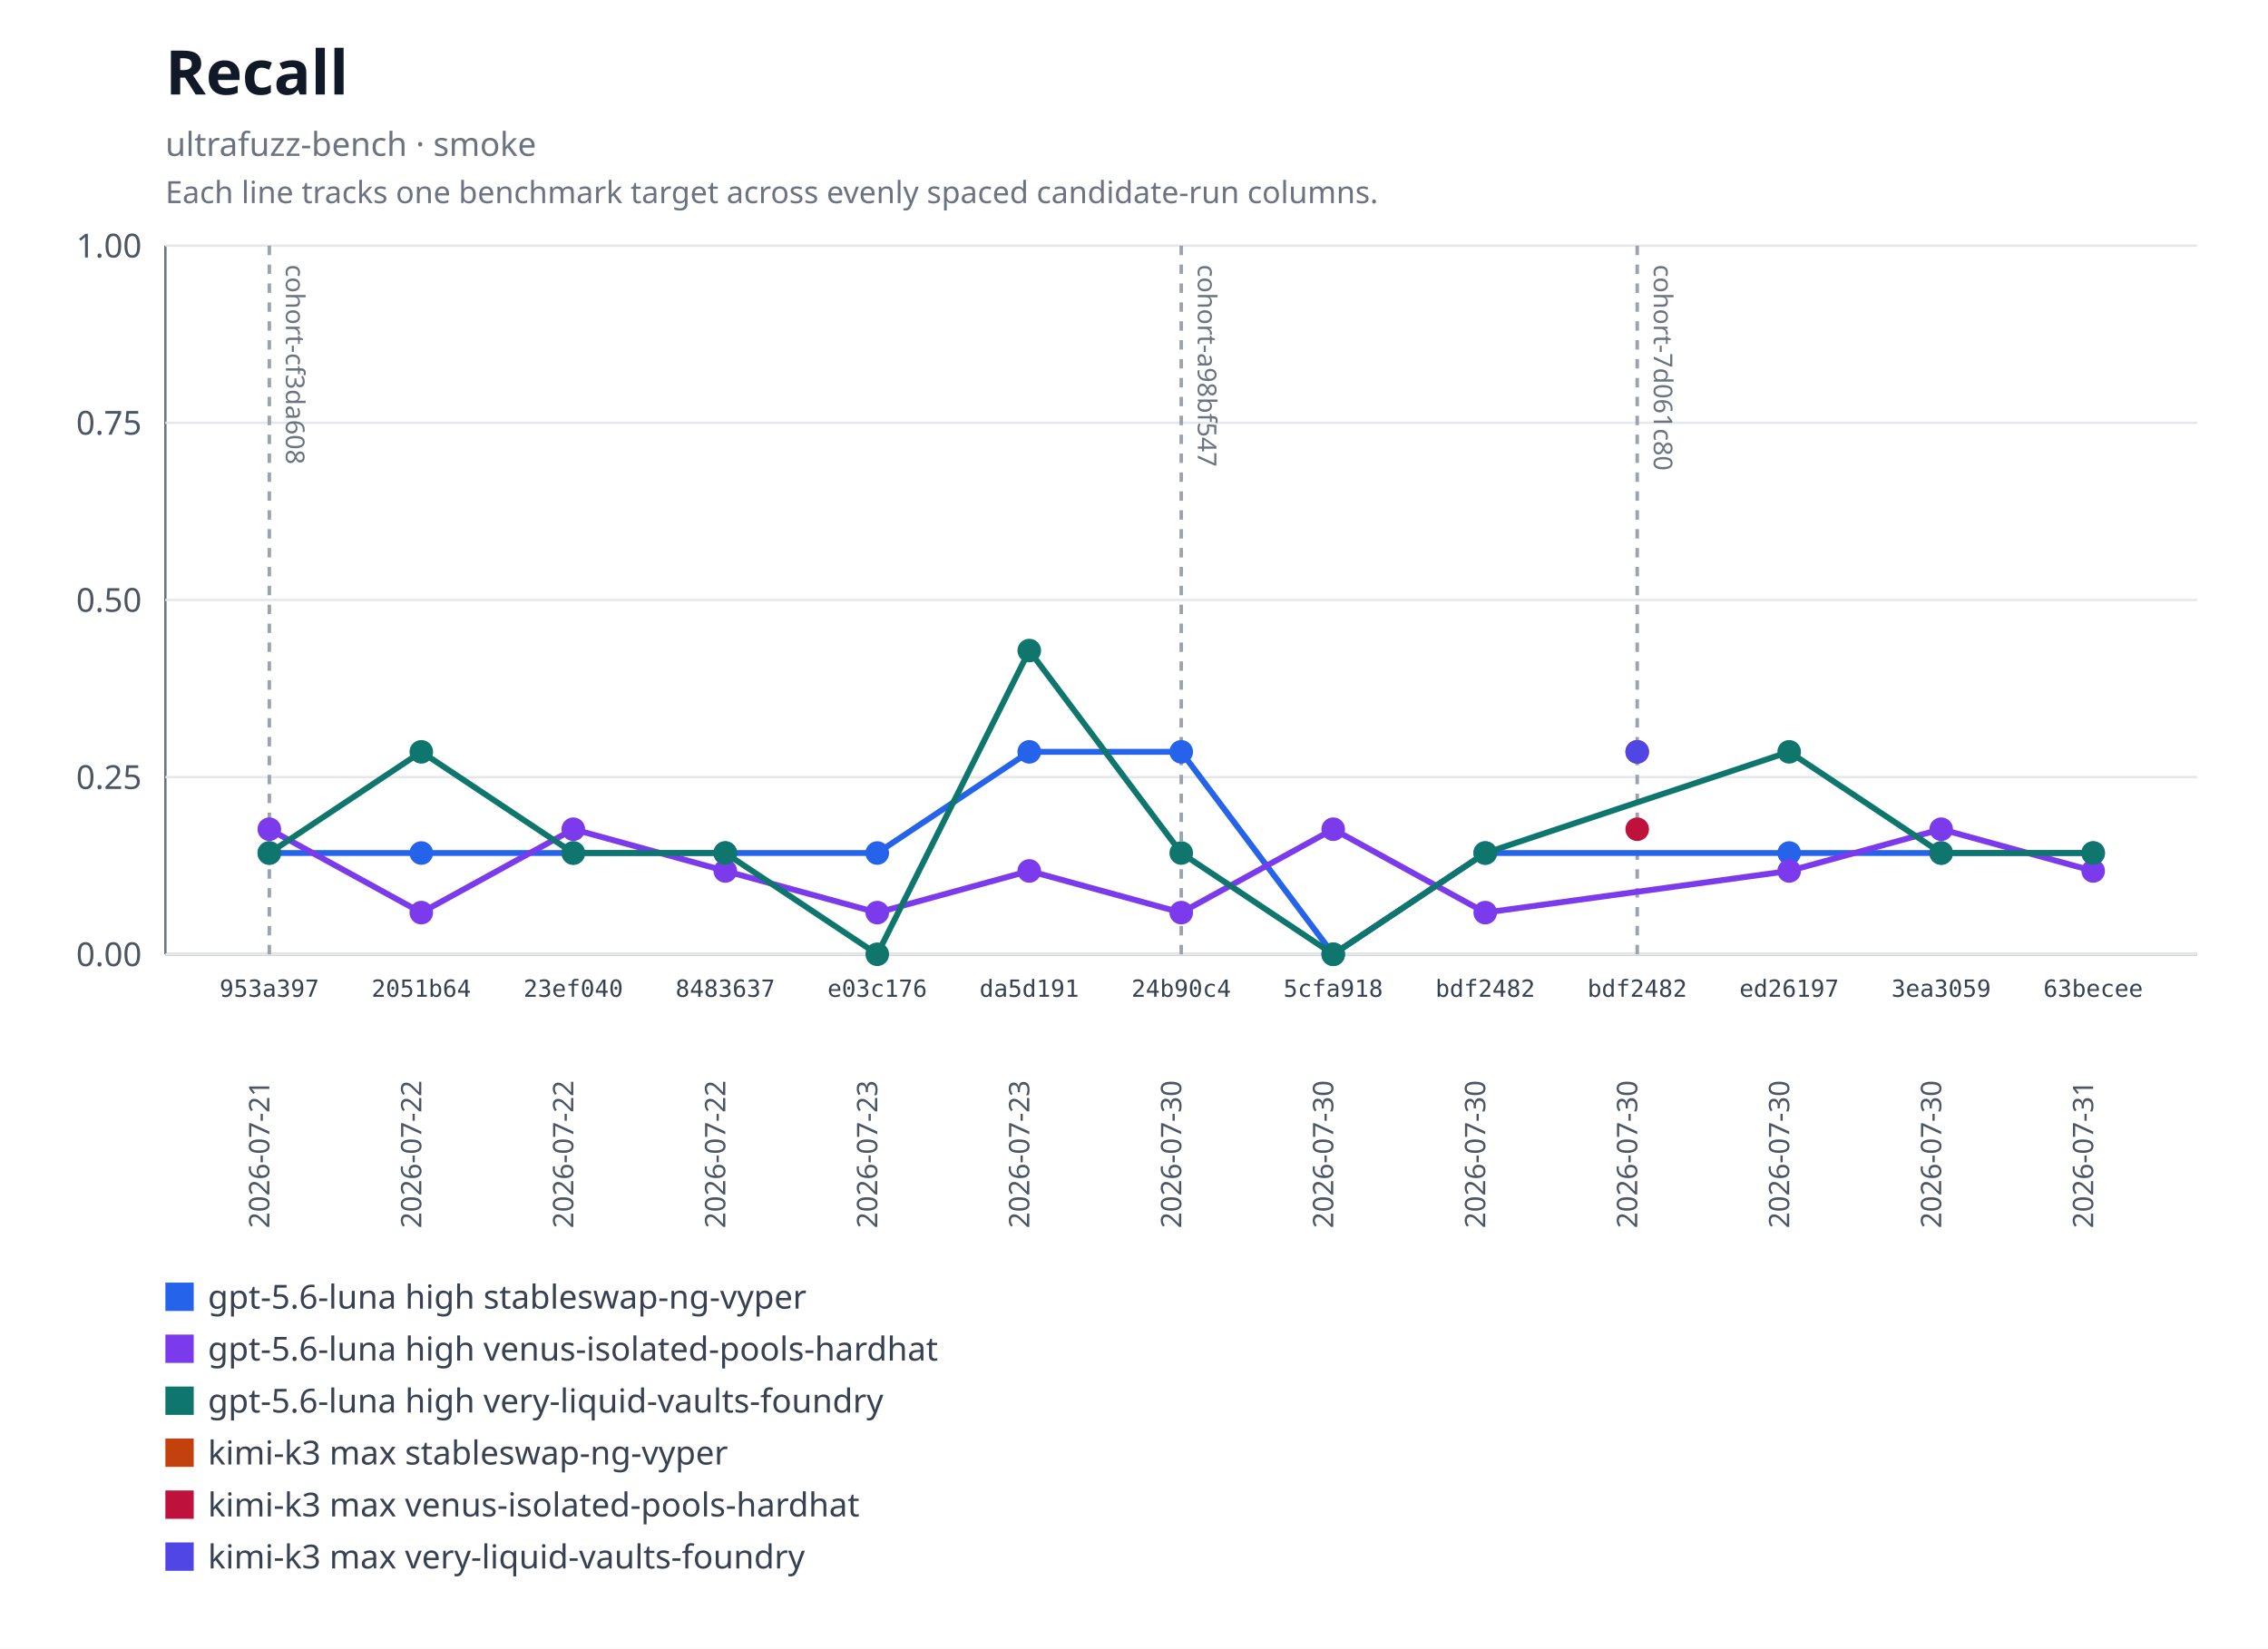
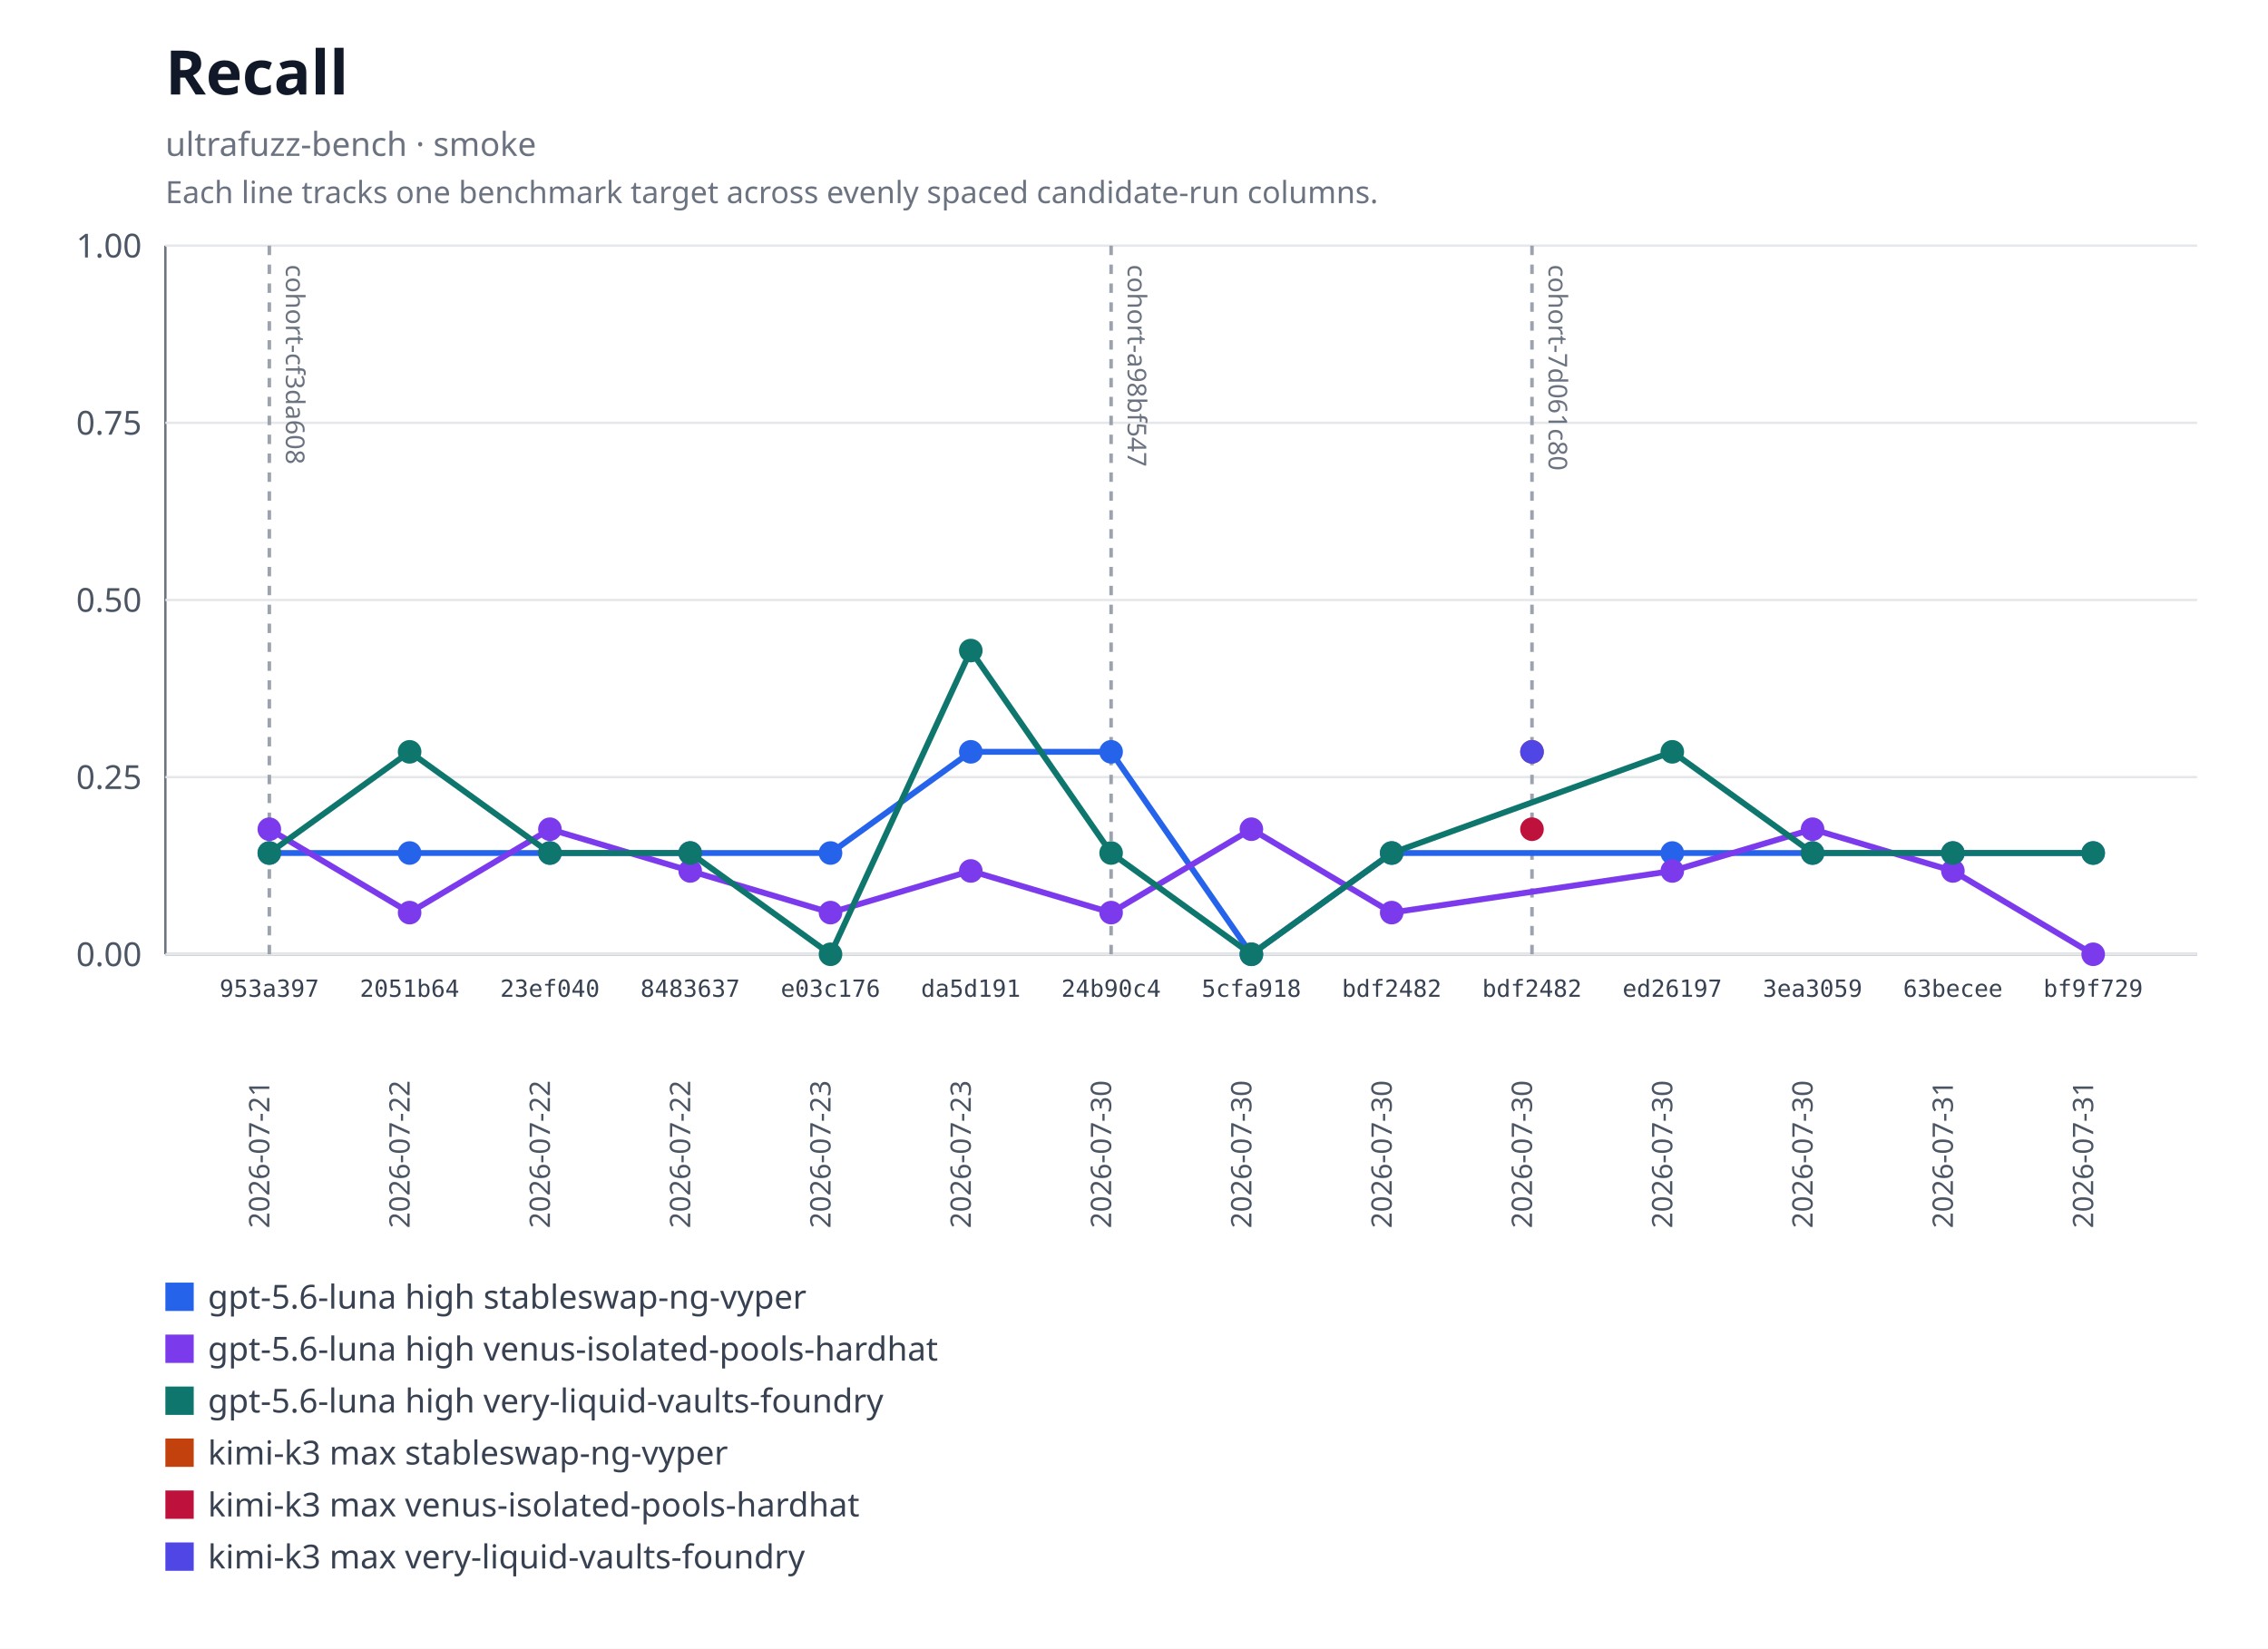
<svg xmlns="http://www.w3.org/2000/svg" xmlns:xlink="http://www.w3.org/1999/xlink" width="960" height="698" viewBox="0 0 960 698" role="img" aria-labelledby="title desc">
  <rect width="960" height="698" fill="#ffffff" />
  <text x="70" y="40" font-family="system-ui, sans-serif" font-size="26" font-weight="600" fill="#111827">Recall</text>
  <text x="70" y="66" font-family="system-ui, sans-serif" font-size="14" fill="#6b7280">ultrafuzz-bench · smoke</text>
  <text x="70" y="86" font-family="system-ui, sans-serif" font-size="13" fill="#6b7280">Each line tracks one benchmark target across evenly spaced candidate-run columns.</text>
  <line x1="70" y1="104" x2="70" y2="404" stroke="#6b7280" />
  <line x1="70" y1="404" x2="930" y2="404" stroke="#6b7280" />
  <line x1="70" y1="404" x2="930" y2="404" stroke="#e5e7eb" />
  <text x="60" y="409" text-anchor="end" font-family="system-ui, sans-serif" font-size="14" fill="#4b5563">0.00</text>
  <line x1="70" y1="329" x2="930" y2="329" stroke="#e5e7eb" />
  <text x="60" y="334" text-anchor="end" font-family="system-ui, sans-serif" font-size="14" fill="#4b5563">0.25</text>
  <line x1="70" y1="254" x2="930" y2="254" stroke="#e5e7eb" />
  <text x="60" y="259" text-anchor="end" font-family="system-ui, sans-serif" font-size="14" fill="#4b5563">0.50</text>
  <line x1="70" y1="179" x2="930" y2="179" stroke="#e5e7eb" />
  <text x="60" y="184" text-anchor="end" font-family="system-ui, sans-serif" font-size="14" fill="#4b5563">0.75</text>
  <line x1="70" y1="104" x2="930" y2="104" stroke="#e5e7eb" />
  <text x="60" y="109" text-anchor="end" font-family="system-ui, sans-serif" font-size="14" fill="#4b5563">1.00</text>
  <g data-lineage-marker="cohort-cf3da608">
    <line x1="114" y1="104" x2="114" y2="404" stroke="#9ca3af" stroke-width="1.5" stroke-dasharray="4 4" />
    <text transform="translate(121,112) rotate(90)" text-anchor="start" font-family="system-ui, sans-serif" font-size="11" fill="#6b7280">cohort-cf3da608</text>
  </g>
  <g data-lineage-marker="cohort-a98bf547">
-     <line x1="500" y1="104" x2="500" y2="404" stroke="#9ca3af" stroke-width="1.5" stroke-dasharray="4 4" />
-     <text transform="translate(507,112) rotate(90)" text-anchor="start" font-family="system-ui, sans-serif" font-size="11" fill="#6b7280">cohort-a98bf547</text>
+     <line x1="470.31" y1="104" x2="470.31" y2="404" stroke="#9ca3af" stroke-width="1.5" stroke-dasharray="4 4" />
+     <text transform="translate(477.31,112) rotate(90)" text-anchor="start" font-family="system-ui, sans-serif" font-size="11" fill="#6b7280">cohort-a98bf547</text>
  </g>
  <g data-lineage-marker="cohort-7d061c80">
-     <line x1="693" y1="104" x2="693" y2="404" stroke="#9ca3af" stroke-width="1.5" stroke-dasharray="4 4" />
-     <text transform="translate(700,112) rotate(90)" text-anchor="start" font-family="system-ui, sans-serif" font-size="11" fill="#6b7280">cohort-7d061c80</text>
+     <line x1="648.46" y1="104" x2="648.46" y2="404" stroke="#9ca3af" stroke-width="1.5" stroke-dasharray="4 4" />
+     <text transform="translate(655.46,112) rotate(90)" text-anchor="start" font-family="system-ui, sans-serif" font-size="11" fill="#6b7280">cohort-7d061c80</text>
  </g>
-   <polyline fill="none" stroke="#2563eb" stroke-width="2.5" points="114,361.13 178.33,361.13 242.67,361.13 307,361.13 371.33,361.13 435.67,318.29 500,318.29 564.33,404 628.67,361.13 757.33,361.13 821.67,361.13 886,361.13" />
+   <polyline fill="none" stroke="#2563eb" stroke-width="2.5" points="114,361.13 173.38,361.13 232.77,361.13 292.15,361.13 351.54,361.13 410.92,318.29 470.31,318.29 529.69,404 589.08,361.13 707.85,361.13 767.23,361.13 826.62,361.13 886,361.13" />
  <a href="https://github.com/monad-developers/ultrafuzz/commit/953a397a860307d3061eef2cad69c80d09ef20f5" xlink:href="https://github.com/monad-developers/ultrafuzz/commit/953a397a860307d3061eef2cad69c80d09ef20f5">
    <circle cx="114" cy="361.13" r="5" fill="#2563eb" />
  </a>
  <a href="https://github.com/monad-developers/ultrafuzz/commit/2051b642d9e31e9402ce1ec8a00b70cc27801f16" xlink:href="https://github.com/monad-developers/ultrafuzz/commit/2051b642d9e31e9402ce1ec8a00b70cc27801f16">
-     <circle cx="178.33" cy="361.13" r="5" fill="#2563eb" />
+     <circle cx="173.38" cy="361.13" r="5" fill="#2563eb" />
  </a>
  <a href="https://github.com/monad-developers/ultrafuzz/commit/23ef040e5ad66603354e3395f7eac77df9b76f06" xlink:href="https://github.com/monad-developers/ultrafuzz/commit/23ef040e5ad66603354e3395f7eac77df9b76f06">
-     <circle cx="242.67" cy="361.13" r="5" fill="#2563eb" />
+     <circle cx="232.77" cy="361.13" r="5" fill="#2563eb" />
  </a>
  <a href="https://github.com/monad-developers/ultrafuzz/commit/84836379f09e6e84ff0da059f7e26a2a38e4cc98" xlink:href="https://github.com/monad-developers/ultrafuzz/commit/84836379f09e6e84ff0da059f7e26a2a38e4cc98">
-     <circle cx="307" cy="361.13" r="5" fill="#2563eb" />
+     <circle cx="292.15" cy="361.13" r="5" fill="#2563eb" />
  </a>
  <a href="https://github.com/monad-developers/ultrafuzz/commit/e03c176587f695fe711b8123f88c2cbbcfca36af" xlink:href="https://github.com/monad-developers/ultrafuzz/commit/e03c176587f695fe711b8123f88c2cbbcfca36af">
-     <circle cx="371.33" cy="361.13" r="5" fill="#2563eb" />
+     <circle cx="351.54" cy="361.13" r="5" fill="#2563eb" />
  </a>
  <a href="https://github.com/monad-developers/ultrafuzz/commit/da5d191b03f61b4e07149c10d29bbd7542511889" xlink:href="https://github.com/monad-developers/ultrafuzz/commit/da5d191b03f61b4e07149c10d29bbd7542511889">
-     <circle cx="435.67" cy="318.29" r="5" fill="#2563eb" />
+     <circle cx="410.92" cy="318.29" r="5" fill="#2563eb" />
  </a>
  <a href="https://github.com/monad-developers/ultrafuzz/commit/24b90c4d2a03ece561b3b1b988cfa2508c088013" xlink:href="https://github.com/monad-developers/ultrafuzz/commit/24b90c4d2a03ece561b3b1b988cfa2508c088013">
-     <circle cx="500" cy="318.29" r="5" fill="#2563eb" />
+     <circle cx="470.31" cy="318.29" r="5" fill="#2563eb" />
  </a>
  <a href="https://github.com/monad-developers/ultrafuzz/commit/5cfa918db7448aeb92b6b8aa66f687a9359b71e6" xlink:href="https://github.com/monad-developers/ultrafuzz/commit/5cfa918db7448aeb92b6b8aa66f687a9359b71e6">
-     <circle cx="564.33" cy="404" r="5" fill="#2563eb" />
+     <circle cx="529.69" cy="404" r="5" fill="#2563eb" />
  </a>
  <a href="https://github.com/monad-developers/ultrafuzz/commit/bdf2482db2ad359aa9b48775e73206fa37f32278" xlink:href="https://github.com/monad-developers/ultrafuzz/commit/bdf2482db2ad359aa9b48775e73206fa37f32278">
-     <circle cx="628.67" cy="361.13" r="5" fill="#2563eb" />
+     <circle cx="589.08" cy="361.13" r="5" fill="#2563eb" />
  </a>
  <a href="https://github.com/monad-developers/ultrafuzz/commit/ed26197c6c6cf5c7d21e35b9f2c9f5cb85fcac8e" xlink:href="https://github.com/monad-developers/ultrafuzz/commit/ed26197c6c6cf5c7d21e35b9f2c9f5cb85fcac8e">
-     <circle cx="757.33" cy="361.13" r="5" fill="#2563eb" />
+     <circle cx="707.85" cy="361.13" r="5" fill="#2563eb" />
  </a>
  <a href="https://github.com/monad-developers/ultrafuzz/commit/3ea30591805bdb0dda96ae56efa08419e7b4a506" xlink:href="https://github.com/monad-developers/ultrafuzz/commit/3ea30591805bdb0dda96ae56efa08419e7b4a506">
-     <circle cx="821.67" cy="361.13" r="5" fill="#2563eb" />
+     <circle cx="767.23" cy="361.13" r="5" fill="#2563eb" />
  </a>
  <a href="https://github.com/monad-developers/ultrafuzz/commit/63becee294476e3e750a79163c01634138b94282" xlink:href="https://github.com/monad-developers/ultrafuzz/commit/63becee294476e3e750a79163c01634138b94282">
+     <circle cx="826.62" cy="361.13" r="5" fill="#2563eb" />
+   </a>
+   <a href="https://github.com/monad-developers/ultrafuzz/commit/bf9f729656bd4d2b0e8860c560cc3a1716a3dca0" xlink:href="https://github.com/monad-developers/ultrafuzz/commit/bf9f729656bd4d2b0e8860c560cc3a1716a3dca0">
    <circle cx="886" cy="361.13" r="5" fill="#2563eb" />
  </a>
-   <polyline fill="none" stroke="#7c3aed" stroke-width="2.5" points="114,351.05 178.33,386.36 242.67,351.05 307,368.72 371.33,386.36 435.67,368.72 500,386.36 564.33,351.05 628.67,386.36 757.33,368.72 821.67,351.05 886,368.72" />
+   <polyline fill="none" stroke="#7c3aed" stroke-width="2.5" points="114,351.05 173.38,386.36 232.77,351.05 292.15,368.72 351.54,386.36 410.92,368.72 470.31,386.36 529.69,351.05 589.08,386.36 707.85,368.72 767.23,351.05 826.62,368.72 886,404" />
  <a href="https://github.com/monad-developers/ultrafuzz/commit/953a397a860307d3061eef2cad69c80d09ef20f5" xlink:href="https://github.com/monad-developers/ultrafuzz/commit/953a397a860307d3061eef2cad69c80d09ef20f5">
    <circle cx="114" cy="351.05" r="5" fill="#7c3aed" />
  </a>
  <a href="https://github.com/monad-developers/ultrafuzz/commit/2051b642d9e31e9402ce1ec8a00b70cc27801f16" xlink:href="https://github.com/monad-developers/ultrafuzz/commit/2051b642d9e31e9402ce1ec8a00b70cc27801f16">
-     <circle cx="178.33" cy="386.36" r="5" fill="#7c3aed" />
+     <circle cx="173.38" cy="386.36" r="5" fill="#7c3aed" />
  </a>
  <a href="https://github.com/monad-developers/ultrafuzz/commit/23ef040e5ad66603354e3395f7eac77df9b76f06" xlink:href="https://github.com/monad-developers/ultrafuzz/commit/23ef040e5ad66603354e3395f7eac77df9b76f06">
-     <circle cx="242.67" cy="351.05" r="5" fill="#7c3aed" />
+     <circle cx="232.77" cy="351.05" r="5" fill="#7c3aed" />
  </a>
  <a href="https://github.com/monad-developers/ultrafuzz/commit/84836379f09e6e84ff0da059f7e26a2a38e4cc98" xlink:href="https://github.com/monad-developers/ultrafuzz/commit/84836379f09e6e84ff0da059f7e26a2a38e4cc98">
-     <circle cx="307" cy="368.72" r="5" fill="#7c3aed" />
+     <circle cx="292.15" cy="368.72" r="5" fill="#7c3aed" />
  </a>
  <a href="https://github.com/monad-developers/ultrafuzz/commit/e03c176587f695fe711b8123f88c2cbbcfca36af" xlink:href="https://github.com/monad-developers/ultrafuzz/commit/e03c176587f695fe711b8123f88c2cbbcfca36af">
-     <circle cx="371.33" cy="386.36" r="5" fill="#7c3aed" />
+     <circle cx="351.54" cy="386.36" r="5" fill="#7c3aed" />
  </a>
  <a href="https://github.com/monad-developers/ultrafuzz/commit/da5d191b03f61b4e07149c10d29bbd7542511889" xlink:href="https://github.com/monad-developers/ultrafuzz/commit/da5d191b03f61b4e07149c10d29bbd7542511889">
-     <circle cx="435.67" cy="368.72" r="5" fill="#7c3aed" />
+     <circle cx="410.92" cy="368.72" r="5" fill="#7c3aed" />
  </a>
  <a href="https://github.com/monad-developers/ultrafuzz/commit/24b90c4d2a03ece561b3b1b988cfa2508c088013" xlink:href="https://github.com/monad-developers/ultrafuzz/commit/24b90c4d2a03ece561b3b1b988cfa2508c088013">
-     <circle cx="500" cy="386.36" r="5" fill="#7c3aed" />
+     <circle cx="470.31" cy="386.36" r="5" fill="#7c3aed" />
  </a>
  <a href="https://github.com/monad-developers/ultrafuzz/commit/5cfa918db7448aeb92b6b8aa66f687a9359b71e6" xlink:href="https://github.com/monad-developers/ultrafuzz/commit/5cfa918db7448aeb92b6b8aa66f687a9359b71e6">
-     <circle cx="564.33" cy="351.05" r="5" fill="#7c3aed" />
+     <circle cx="529.69" cy="351.05" r="5" fill="#7c3aed" />
  </a>
  <a href="https://github.com/monad-developers/ultrafuzz/commit/bdf2482db2ad359aa9b48775e73206fa37f32278" xlink:href="https://github.com/monad-developers/ultrafuzz/commit/bdf2482db2ad359aa9b48775e73206fa37f32278">
-     <circle cx="628.67" cy="386.36" r="5" fill="#7c3aed" />
+     <circle cx="589.08" cy="386.36" r="5" fill="#7c3aed" />
  </a>
  <a href="https://github.com/monad-developers/ultrafuzz/commit/ed26197c6c6cf5c7d21e35b9f2c9f5cb85fcac8e" xlink:href="https://github.com/monad-developers/ultrafuzz/commit/ed26197c6c6cf5c7d21e35b9f2c9f5cb85fcac8e">
-     <circle cx="757.33" cy="368.72" r="5" fill="#7c3aed" />
+     <circle cx="707.85" cy="368.72" r="5" fill="#7c3aed" />
  </a>
  <a href="https://github.com/monad-developers/ultrafuzz/commit/3ea30591805bdb0dda96ae56efa08419e7b4a506" xlink:href="https://github.com/monad-developers/ultrafuzz/commit/3ea30591805bdb0dda96ae56efa08419e7b4a506">
-     <circle cx="821.67" cy="351.05" r="5" fill="#7c3aed" />
+     <circle cx="767.23" cy="351.05" r="5" fill="#7c3aed" />
  </a>
  <a href="https://github.com/monad-developers/ultrafuzz/commit/63becee294476e3e750a79163c01634138b94282" xlink:href="https://github.com/monad-developers/ultrafuzz/commit/63becee294476e3e750a79163c01634138b94282">
-     <circle cx="886" cy="368.72" r="5" fill="#7c3aed" />
+     <circle cx="826.62" cy="368.72" r="5" fill="#7c3aed" />
  </a>
-   <polyline fill="none" stroke="#0f766e" stroke-width="2.5" points="114,361.13 178.33,318.29 242.67,361.13 307,361.13 371.33,404 435.67,275.42 500,361.13 564.33,404 628.67,361.13 757.33,318.29 821.67,361.13 886,361.13" />
+   <a href="https://github.com/monad-developers/ultrafuzz/commit/bf9f729656bd4d2b0e8860c560cc3a1716a3dca0" xlink:href="https://github.com/monad-developers/ultrafuzz/commit/bf9f729656bd4d2b0e8860c560cc3a1716a3dca0">
+     <circle cx="886" cy="404" r="5" fill="#7c3aed" />
+   </a>
+   <polyline fill="none" stroke="#0f766e" stroke-width="2.5" points="114,361.13 173.38,318.29 232.77,361.13 292.15,361.13 351.54,404 410.92,275.42 470.31,361.13 529.69,404 589.08,361.13 707.85,318.29 767.23,361.13 826.62,361.13 886,361.13" />
  <a href="https://github.com/monad-developers/ultrafuzz/commit/953a397a860307d3061eef2cad69c80d09ef20f5" xlink:href="https://github.com/monad-developers/ultrafuzz/commit/953a397a860307d3061eef2cad69c80d09ef20f5">
    <circle cx="114" cy="361.13" r="5" fill="#0f766e" />
  </a>
  <a href="https://github.com/monad-developers/ultrafuzz/commit/2051b642d9e31e9402ce1ec8a00b70cc27801f16" xlink:href="https://github.com/monad-developers/ultrafuzz/commit/2051b642d9e31e9402ce1ec8a00b70cc27801f16">
-     <circle cx="178.33" cy="318.29" r="5" fill="#0f766e" />
+     <circle cx="173.38" cy="318.29" r="5" fill="#0f766e" />
  </a>
  <a href="https://github.com/monad-developers/ultrafuzz/commit/23ef040e5ad66603354e3395f7eac77df9b76f06" xlink:href="https://github.com/monad-developers/ultrafuzz/commit/23ef040e5ad66603354e3395f7eac77df9b76f06">
-     <circle cx="242.67" cy="361.13" r="5" fill="#0f766e" />
+     <circle cx="232.77" cy="361.13" r="5" fill="#0f766e" />
  </a>
  <a href="https://github.com/monad-developers/ultrafuzz/commit/84836379f09e6e84ff0da059f7e26a2a38e4cc98" xlink:href="https://github.com/monad-developers/ultrafuzz/commit/84836379f09e6e84ff0da059f7e26a2a38e4cc98">
-     <circle cx="307" cy="361.13" r="5" fill="#0f766e" />
+     <circle cx="292.15" cy="361.13" r="5" fill="#0f766e" />
  </a>
  <a href="https://github.com/monad-developers/ultrafuzz/commit/e03c176587f695fe711b8123f88c2cbbcfca36af" xlink:href="https://github.com/monad-developers/ultrafuzz/commit/e03c176587f695fe711b8123f88c2cbbcfca36af">
-     <circle cx="371.33" cy="404" r="5" fill="#0f766e" />
+     <circle cx="351.54" cy="404" r="5" fill="#0f766e" />
  </a>
  <a href="https://github.com/monad-developers/ultrafuzz/commit/da5d191b03f61b4e07149c10d29bbd7542511889" xlink:href="https://github.com/monad-developers/ultrafuzz/commit/da5d191b03f61b4e07149c10d29bbd7542511889">
-     <circle cx="435.67" cy="275.42" r="5" fill="#0f766e" />
+     <circle cx="410.92" cy="275.42" r="5" fill="#0f766e" />
  </a>
  <a href="https://github.com/monad-developers/ultrafuzz/commit/24b90c4d2a03ece561b3b1b988cfa2508c088013" xlink:href="https://github.com/monad-developers/ultrafuzz/commit/24b90c4d2a03ece561b3b1b988cfa2508c088013">
-     <circle cx="500" cy="361.13" r="5" fill="#0f766e" />
+     <circle cx="470.31" cy="361.13" r="5" fill="#0f766e" />
  </a>
  <a href="https://github.com/monad-developers/ultrafuzz/commit/5cfa918db7448aeb92b6b8aa66f687a9359b71e6" xlink:href="https://github.com/monad-developers/ultrafuzz/commit/5cfa918db7448aeb92b6b8aa66f687a9359b71e6">
-     <circle cx="564.33" cy="404" r="5" fill="#0f766e" />
+     <circle cx="529.69" cy="404" r="5" fill="#0f766e" />
  </a>
  <a href="https://github.com/monad-developers/ultrafuzz/commit/bdf2482db2ad359aa9b48775e73206fa37f32278" xlink:href="https://github.com/monad-developers/ultrafuzz/commit/bdf2482db2ad359aa9b48775e73206fa37f32278">
-     <circle cx="628.67" cy="361.13" r="5" fill="#0f766e" />
+     <circle cx="589.08" cy="361.13" r="5" fill="#0f766e" />
  </a>
  <a href="https://github.com/monad-developers/ultrafuzz/commit/ed26197c6c6cf5c7d21e35b9f2c9f5cb85fcac8e" xlink:href="https://github.com/monad-developers/ultrafuzz/commit/ed26197c6c6cf5c7d21e35b9f2c9f5cb85fcac8e">
-     <circle cx="757.33" cy="318.29" r="5" fill="#0f766e" />
+     <circle cx="707.85" cy="318.29" r="5" fill="#0f766e" />
  </a>
  <a href="https://github.com/monad-developers/ultrafuzz/commit/3ea30591805bdb0dda96ae56efa08419e7b4a506" xlink:href="https://github.com/monad-developers/ultrafuzz/commit/3ea30591805bdb0dda96ae56efa08419e7b4a506">
-     <circle cx="821.67" cy="361.13" r="5" fill="#0f766e" />
+     <circle cx="767.23" cy="361.13" r="5" fill="#0f766e" />
  </a>
  <a href="https://github.com/monad-developers/ultrafuzz/commit/63becee294476e3e750a79163c01634138b94282" xlink:href="https://github.com/monad-developers/ultrafuzz/commit/63becee294476e3e750a79163c01634138b94282">
+     <circle cx="826.62" cy="361.13" r="5" fill="#0f766e" />
+   </a>
+   <a href="https://github.com/monad-developers/ultrafuzz/commit/bf9f729656bd4d2b0e8860c560cc3a1716a3dca0" xlink:href="https://github.com/monad-developers/ultrafuzz/commit/bf9f729656bd4d2b0e8860c560cc3a1716a3dca0">
    <circle cx="886" cy="361.13" r="5" fill="#0f766e" />
  </a>
  <a href="https://github.com/monad-developers/ultrafuzz/commit/bdf2482db2ad359aa9b48775e73206fa37f32278" xlink:href="https://github.com/monad-developers/ultrafuzz/commit/bdf2482db2ad359aa9b48775e73206fa37f32278">
-     <circle cx="693" cy="318.29" r="5" fill="#c2410c" />
+     <circle cx="648.46" cy="318.29" r="5" fill="#c2410c" />
  </a>
  <a href="https://github.com/monad-developers/ultrafuzz/commit/bdf2482db2ad359aa9b48775e73206fa37f32278" xlink:href="https://github.com/monad-developers/ultrafuzz/commit/bdf2482db2ad359aa9b48775e73206fa37f32278">
-     <circle cx="693" cy="351.05" r="5" fill="#be123c" />
+     <circle cx="648.46" cy="351.05" r="5" fill="#be123c" />
  </a>
  <a href="https://github.com/monad-developers/ultrafuzz/commit/bdf2482db2ad359aa9b48775e73206fa37f32278" xlink:href="https://github.com/monad-developers/ultrafuzz/commit/bdf2482db2ad359aa9b48775e73206fa37f32278">
-     <circle cx="693" cy="318.29" r="5" fill="#4f46e5" />
+     <circle cx="648.46" cy="318.29" r="5" fill="#4f46e5" />
  </a>
  <text x="114" y="422" text-anchor="middle" font-family="ui-monospace, monospace" font-size="10" fill="#374151">953a397</text>
  <text transform="translate(114,520) rotate(-90)" text-anchor="start" font-family="system-ui, sans-serif" font-size="12" fill="#4b5563">2026-07-21</text>
-   <text x="178.33" y="422" text-anchor="middle" font-family="ui-monospace, monospace" font-size="10" fill="#374151">2051b64</text>
-   <text transform="translate(178.33,520) rotate(-90)" text-anchor="start" font-family="system-ui, sans-serif" font-size="12" fill="#4b5563">2026-07-22</text>
-   <text x="242.67" y="422" text-anchor="middle" font-family="ui-monospace, monospace" font-size="10" fill="#374151">23ef040</text>
-   <text transform="translate(242.67,520) rotate(-90)" text-anchor="start" font-family="system-ui, sans-serif" font-size="12" fill="#4b5563">2026-07-22</text>
-   <text x="307" y="422" text-anchor="middle" font-family="ui-monospace, monospace" font-size="10" fill="#374151">8483637</text>
-   <text transform="translate(307,520) rotate(-90)" text-anchor="start" font-family="system-ui, sans-serif" font-size="12" fill="#4b5563">2026-07-22</text>
-   <text x="371.33" y="422" text-anchor="middle" font-family="ui-monospace, monospace" font-size="10" fill="#374151">e03c176</text>
-   <text transform="translate(371.33,520) rotate(-90)" text-anchor="start" font-family="system-ui, sans-serif" font-size="12" fill="#4b5563">2026-07-23</text>
-   <text x="435.67" y="422" text-anchor="middle" font-family="ui-monospace, monospace" font-size="10" fill="#374151">da5d191</text>
-   <text transform="translate(435.67,520) rotate(-90)" text-anchor="start" font-family="system-ui, sans-serif" font-size="12" fill="#4b5563">2026-07-23</text>
-   <text x="500" y="422" text-anchor="middle" font-family="ui-monospace, monospace" font-size="10" fill="#374151">24b90c4</text>
-   <text transform="translate(500,520) rotate(-90)" text-anchor="start" font-family="system-ui, sans-serif" font-size="12" fill="#4b5563">2026-07-30</text>
-   <text x="564.33" y="422" text-anchor="middle" font-family="ui-monospace, monospace" font-size="10" fill="#374151">5cfa918</text>
-   <text transform="translate(564.33,520) rotate(-90)" text-anchor="start" font-family="system-ui, sans-serif" font-size="12" fill="#4b5563">2026-07-30</text>
-   <text x="628.67" y="422" text-anchor="middle" font-family="ui-monospace, monospace" font-size="10" fill="#374151">bdf2482</text>
-   <text transform="translate(628.67,520) rotate(-90)" text-anchor="start" font-family="system-ui, sans-serif" font-size="12" fill="#4b5563">2026-07-30</text>
-   <text x="693" y="422" text-anchor="middle" font-family="ui-monospace, monospace" font-size="10" fill="#374151">bdf2482</text>
-   <text transform="translate(693,520) rotate(-90)" text-anchor="start" font-family="system-ui, sans-serif" font-size="12" fill="#4b5563">2026-07-30</text>
-   <text x="757.33" y="422" text-anchor="middle" font-family="ui-monospace, monospace" font-size="10" fill="#374151">ed26197</text>
-   <text transform="translate(757.33,520) rotate(-90)" text-anchor="start" font-family="system-ui, sans-serif" font-size="12" fill="#4b5563">2026-07-30</text>
-   <text x="821.67" y="422" text-anchor="middle" font-family="ui-monospace, monospace" font-size="10" fill="#374151">3ea3059</text>
-   <text transform="translate(821.67,520) rotate(-90)" text-anchor="start" font-family="system-ui, sans-serif" font-size="12" fill="#4b5563">2026-07-30</text>
-   <text x="886" y="422" text-anchor="middle" font-family="ui-monospace, monospace" font-size="10" fill="#374151">63becee</text>
+   <text x="173.38" y="422" text-anchor="middle" font-family="ui-monospace, monospace" font-size="10" fill="#374151">2051b64</text>
+   <text transform="translate(173.38,520) rotate(-90)" text-anchor="start" font-family="system-ui, sans-serif" font-size="12" fill="#4b5563">2026-07-22</text>
+   <text x="232.77" y="422" text-anchor="middle" font-family="ui-monospace, monospace" font-size="10" fill="#374151">23ef040</text>
+   <text transform="translate(232.77,520) rotate(-90)" text-anchor="start" font-family="system-ui, sans-serif" font-size="12" fill="#4b5563">2026-07-22</text>
+   <text x="292.15" y="422" text-anchor="middle" font-family="ui-monospace, monospace" font-size="10" fill="#374151">8483637</text>
+   <text transform="translate(292.15,520) rotate(-90)" text-anchor="start" font-family="system-ui, sans-serif" font-size="12" fill="#4b5563">2026-07-22</text>
+   <text x="351.54" y="422" text-anchor="middle" font-family="ui-monospace, monospace" font-size="10" fill="#374151">e03c176</text>
+   <text transform="translate(351.54,520) rotate(-90)" text-anchor="start" font-family="system-ui, sans-serif" font-size="12" fill="#4b5563">2026-07-23</text>
+   <text x="410.92" y="422" text-anchor="middle" font-family="ui-monospace, monospace" font-size="10" fill="#374151">da5d191</text>
+   <text transform="translate(410.92,520) rotate(-90)" text-anchor="start" font-family="system-ui, sans-serif" font-size="12" fill="#4b5563">2026-07-23</text>
+   <text x="470.31" y="422" text-anchor="middle" font-family="ui-monospace, monospace" font-size="10" fill="#374151">24b90c4</text>
+   <text transform="translate(470.31,520) rotate(-90)" text-anchor="start" font-family="system-ui, sans-serif" font-size="12" fill="#4b5563">2026-07-30</text>
+   <text x="529.69" y="422" text-anchor="middle" font-family="ui-monospace, monospace" font-size="10" fill="#374151">5cfa918</text>
+   <text transform="translate(529.69,520) rotate(-90)" text-anchor="start" font-family="system-ui, sans-serif" font-size="12" fill="#4b5563">2026-07-30</text>
+   <text x="589.08" y="422" text-anchor="middle" font-family="ui-monospace, monospace" font-size="10" fill="#374151">bdf2482</text>
+   <text transform="translate(589.08,520) rotate(-90)" text-anchor="start" font-family="system-ui, sans-serif" font-size="12" fill="#4b5563">2026-07-30</text>
+   <text x="648.46" y="422" text-anchor="middle" font-family="ui-monospace, monospace" font-size="10" fill="#374151">bdf2482</text>
+   <text transform="translate(648.46,520) rotate(-90)" text-anchor="start" font-family="system-ui, sans-serif" font-size="12" fill="#4b5563">2026-07-30</text>
+   <text x="707.85" y="422" text-anchor="middle" font-family="ui-monospace, monospace" font-size="10" fill="#374151">ed26197</text>
+   <text transform="translate(707.85,520) rotate(-90)" text-anchor="start" font-family="system-ui, sans-serif" font-size="12" fill="#4b5563">2026-07-30</text>
+   <text x="767.23" y="422" text-anchor="middle" font-family="ui-monospace, monospace" font-size="10" fill="#374151">3ea3059</text>
+   <text transform="translate(767.23,520) rotate(-90)" text-anchor="start" font-family="system-ui, sans-serif" font-size="12" fill="#4b5563">2026-07-30</text>
+   <text x="826.62" y="422" text-anchor="middle" font-family="ui-monospace, monospace" font-size="10" fill="#374151">63becee</text>
+   <text transform="translate(826.62,520) rotate(-90)" text-anchor="start" font-family="system-ui, sans-serif" font-size="12" fill="#4b5563">2026-07-31</text>
+   <text x="886" y="422" text-anchor="middle" font-family="ui-monospace, monospace" font-size="10" fill="#374151">bf9f729</text>
  <text transform="translate(886,520) rotate(-90)" text-anchor="start" font-family="system-ui, sans-serif" font-size="12" fill="#4b5563">2026-07-31</text>
  <rect x="70" y="543" width="12" height="12" fill="#2563eb" />
  <text x="88" y="554" font-family="system-ui, sans-serif" font-size="14" fill="#374151">gpt-5.6-luna high stableswap-ng-vyper</text>
  <rect x="70" y="565" width="12" height="12" fill="#7c3aed" />
  <text x="88" y="576" font-family="system-ui, sans-serif" font-size="14" fill="#374151">gpt-5.6-luna high venus-isolated-pools-hardhat</text>
  <rect x="70" y="587" width="12" height="12" fill="#0f766e" />
  <text x="88" y="598" font-family="system-ui, sans-serif" font-size="14" fill="#374151">gpt-5.6-luna high very-liquid-vaults-foundry</text>
  <rect x="70" y="609" width="12" height="12" fill="#c2410c" />
  <text x="88" y="620" font-family="system-ui, sans-serif" font-size="14" fill="#374151">kimi-k3 max stableswap-ng-vyper</text>
  <rect x="70" y="631" width="12" height="12" fill="#be123c" />
  <text x="88" y="642" font-family="system-ui, sans-serif" font-size="14" fill="#374151">kimi-k3 max venus-isolated-pools-hardhat</text>
  <rect x="70" y="653" width="12" height="12" fill="#4f46e5" />
  <text x="88" y="664" font-family="system-ui, sans-serif" font-size="14" fill="#374151">kimi-k3 max very-liquid-vaults-foundry</text>
</svg>
